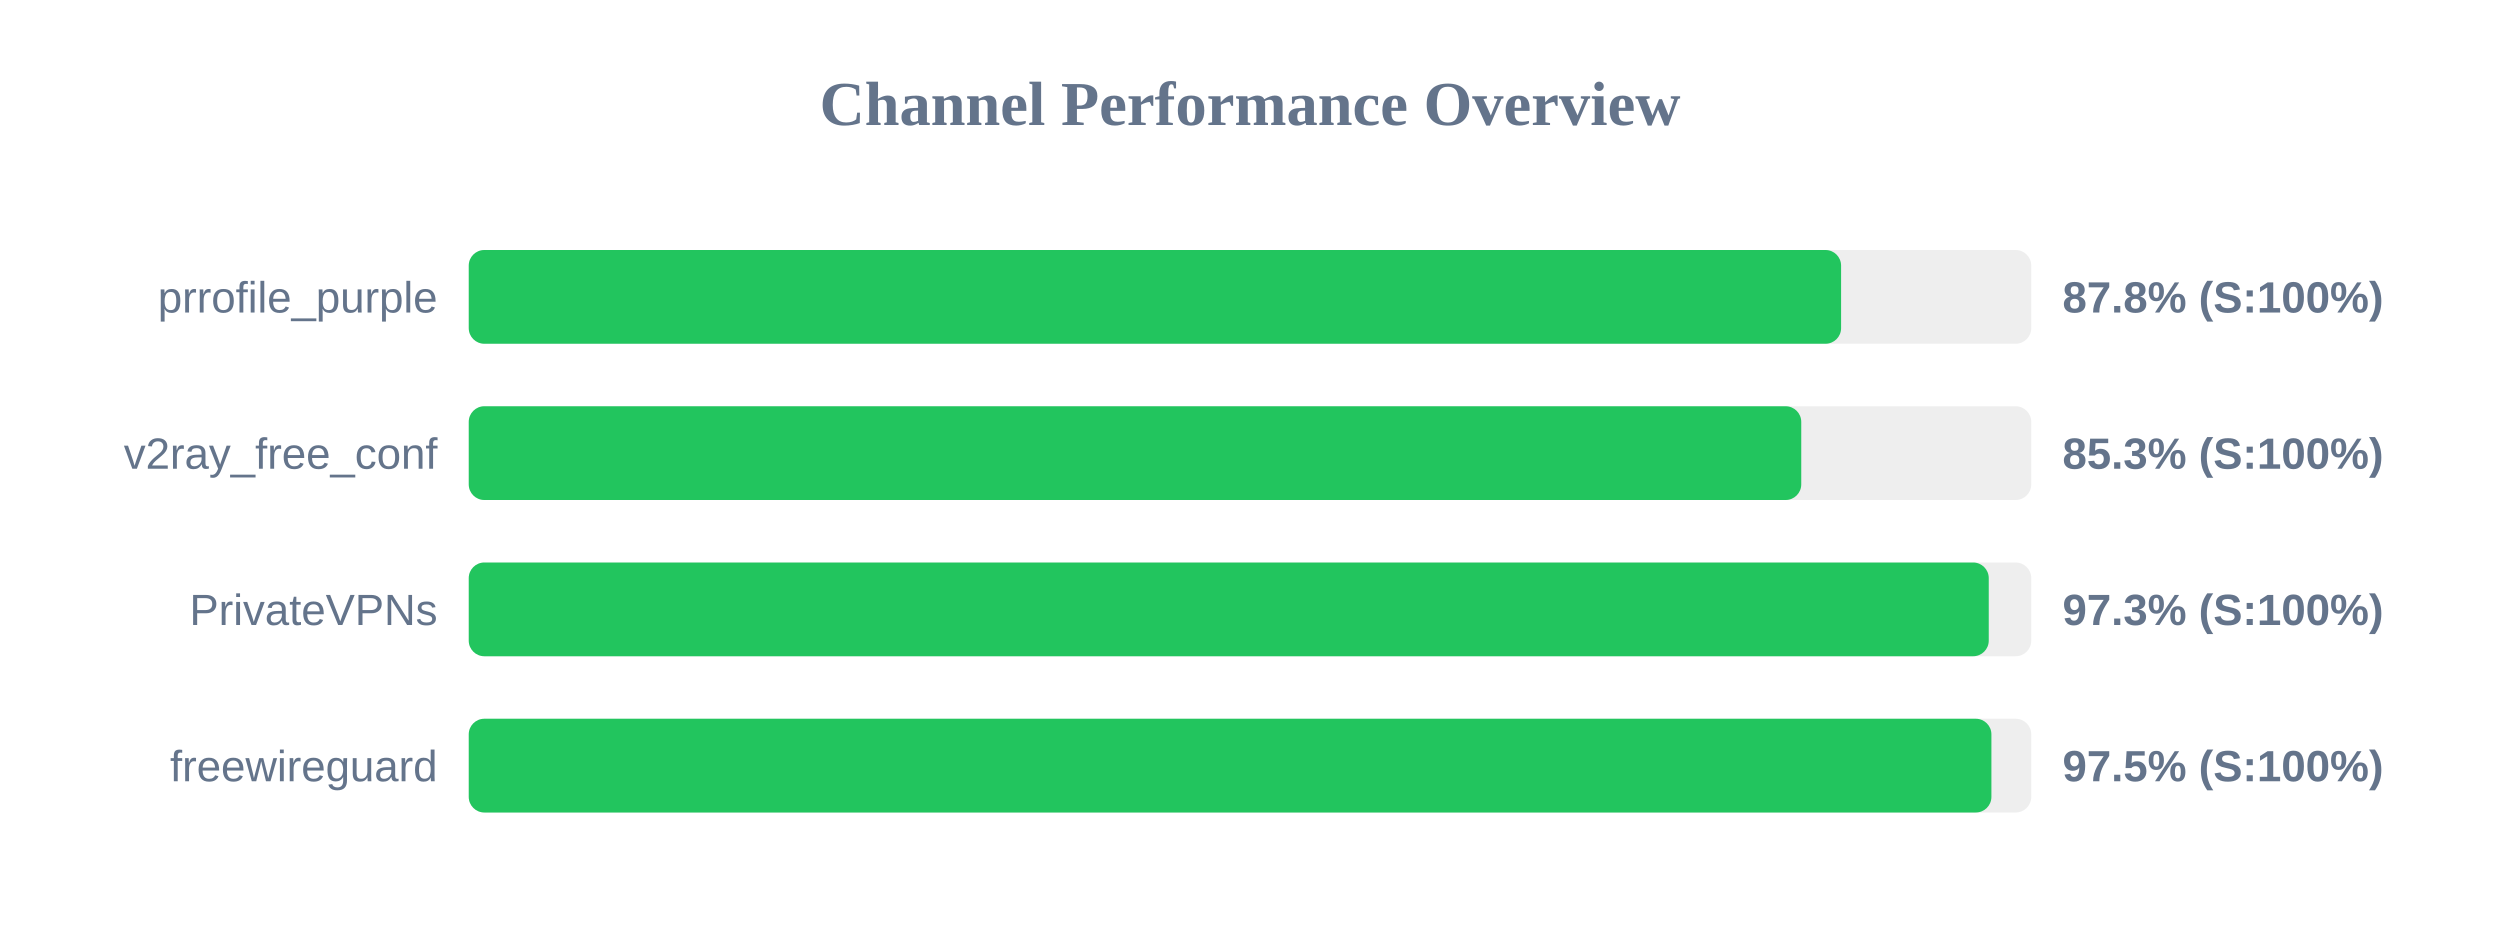
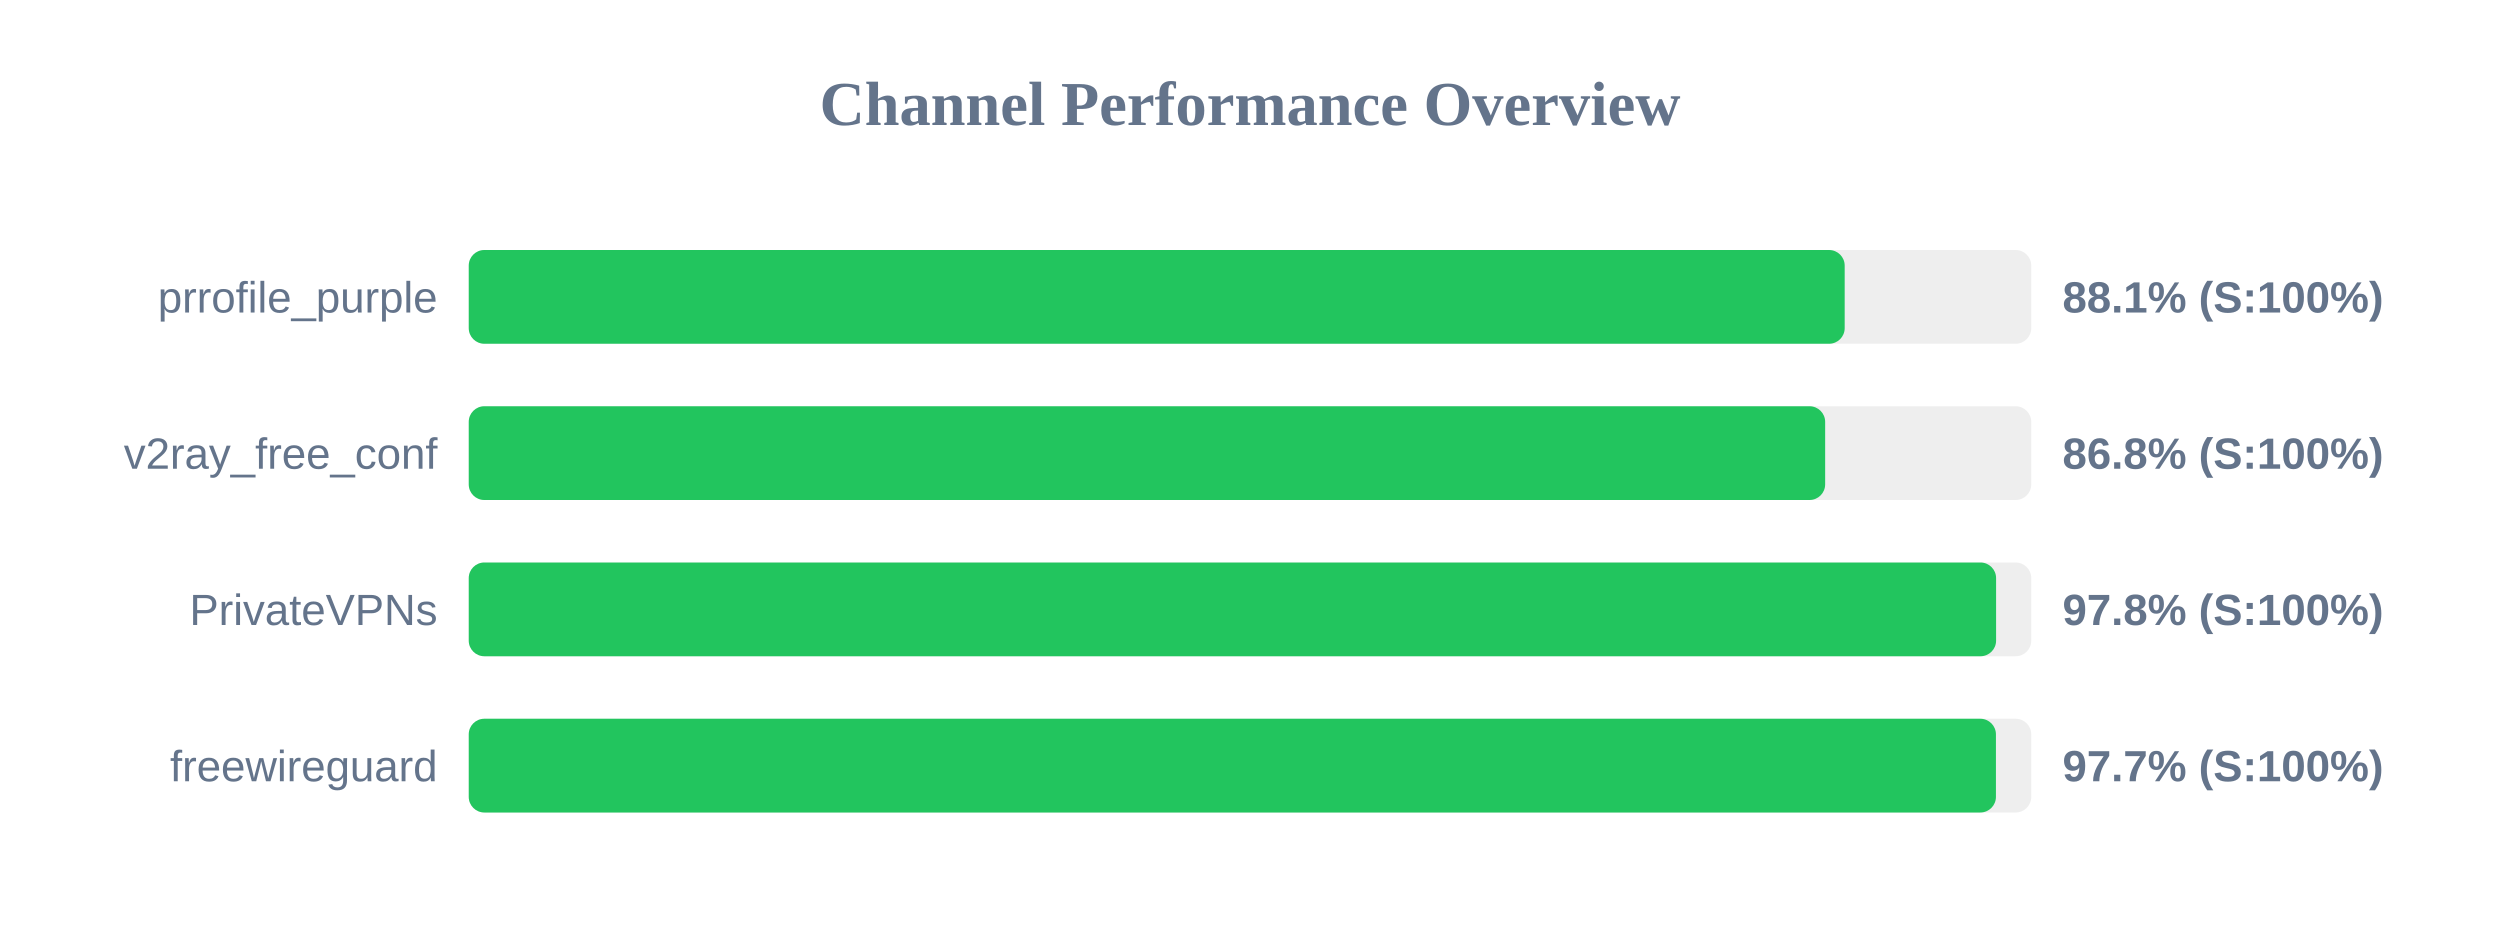
<svg xmlns="http://www.w3.org/2000/svg" width="800" height="300" version="1.1">
  <style>
        .row { font: 14px Arial; fill: #64748b; }
        .score { font: bold 14px Arial; fill: #64748b; }
    </style>
  <text x="400" y="40" text-anchor="middle" font-size="20px" font-weight="bold" fill="#64748b">Channel Performance Overview</text>
  <rect x="150" y="80" width="500" height="30" fill="#eee" rx="5" />
-   <rect x="150" y="80" width="439.15" height="30" fill="#22c55e" rx="5" />
+   <rect x="150" y="80" width="440.3" height="30" fill="#22c55e" rx="5" />
  <text x="140" y="100" text-anchor="end" class="row">prrofile_purple</text>
-   <text x="660" y="100" text-anchor="start" class="score">87.8% (S:100%)</text>
+   <text x="660" y="100" text-anchor="start" class="score">88.1% (S:100%)</text>
  <rect x="150" y="130" width="500" height="30" fill="#eee" rx="5" />
-   <rect x="150" y="130" width="426.4" height="30" fill="#22c55e" rx="5" />
+   <rect x="150" y="130" width="434.05" height="30" fill="#22c55e" rx="5" />
  <text x="140" y="150" text-anchor="end" class="row">v2ray_free_conf</text>
-   <text x="660" y="150" text-anchor="start" class="score">85.3% (S:100%)</text>
+   <text x="660" y="150" text-anchor="start" class="score">86.8% (S:100%)</text>
  <rect x="150" y="180" width="500" height="30" fill="#eee" rx="5" />
-   <rect x="150" y="180" width="486.4" height="30" fill="#22c55e" rx="5" />
+   <rect x="150" y="180" width="488.75" height="30" fill="#22c55e" rx="5" />
  <text x="140" y="200" text-anchor="end" class="row">PrivateVPNs</text>
-   <text x="660" y="200" text-anchor="start" class="score">97.3% (S:100%)</text>
+   <text x="660" y="200" text-anchor="start" class="score">97.8% (S:100%)</text>
  <rect x="150" y="230" width="500" height="30" fill="#eee" rx="5" />
-   <rect x="150" y="230" width="487.25" height="30" fill="#22c55e" rx="5" />
+   <rect x="150" y="230" width="488.7" height="30" fill="#22c55e" rx="5" />
  <text x="140" y="250" text-anchor="end" class="row">freewireguard</text>
-   <text x="660" y="250" text-anchor="start" class="score">97.5% (S:100%)</text>
+   <text x="660" y="250" text-anchor="start" class="score">97.7% (S:100%)</text>
</svg>
